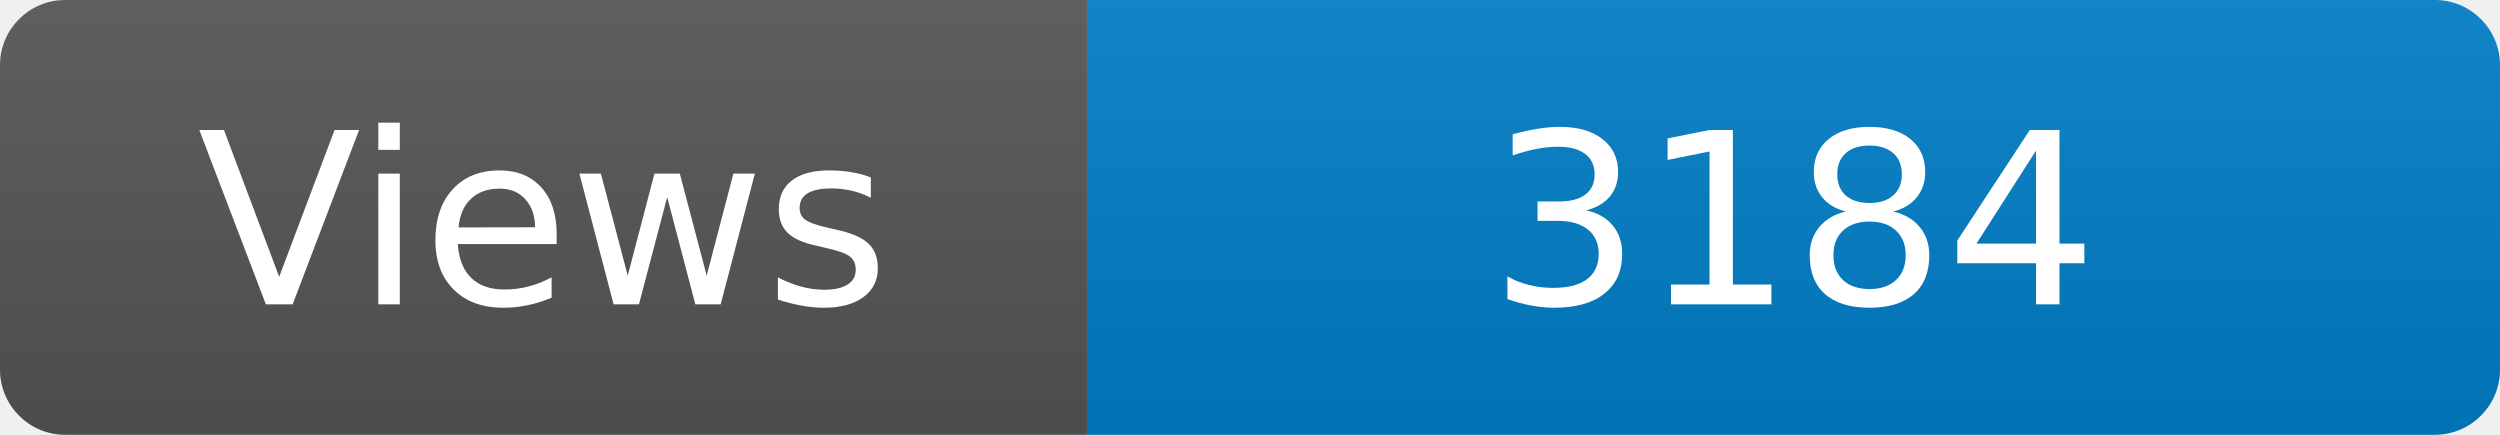
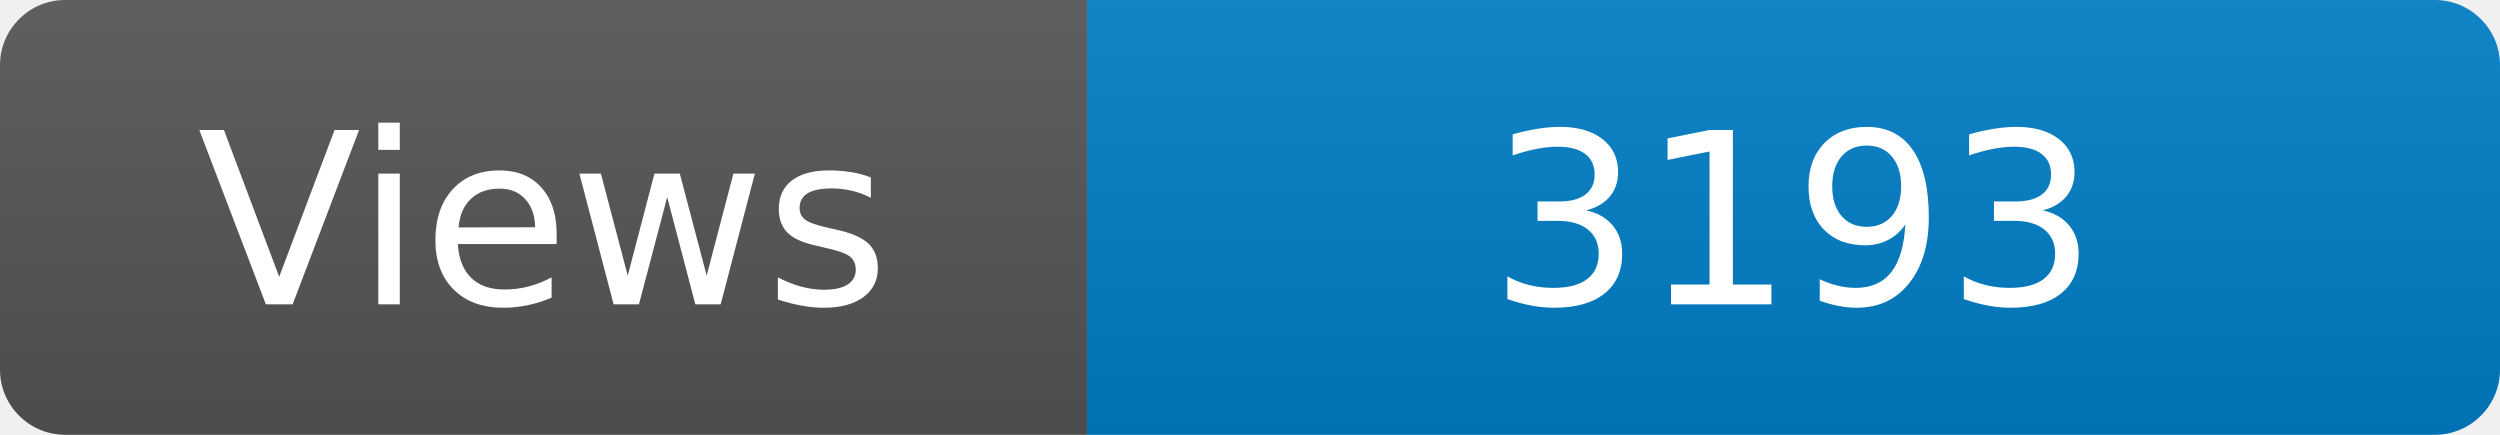
<svg xmlns="http://www.w3.org/2000/svg" width="115" height="20" role="img" aria-label="Maintained?: yes">
  <linearGradient id="s" x2="0" y2="100%">
    <stop offset="0" stop-color="#bbb" stop-opacity=".1" />
    <stop offset="1" stop-opacity=".1" />
  </linearGradient>
  <clipPath id="r">
    <rect width="115" height="20" rx="3" fill="#fff" />
  </clipPath>
  <g clip-path="url(#r)">
    <rect width="50" height="20" fill="#555" />
    <rect x="50" width="160" height="20" fill="#007ec6" />
    <rect width="115" height="20" fill="url(#s)" />
  </g>
  <g fill="#fff" text-anchor="middle" font-family="Verdana,Geneva,DejaVu Sans,sans-serif" font-size="110">
    <text x="250" y="140" transform="scale(.1)" fill="#fff">Views</text>
-     <text x="825" y="140" transform="scale(.1)" fill="#fff">3184</text>
+     <text x="825" y="140" transform="scale(.1)" fill="#fff">3193</text>
  </g>
</svg>
